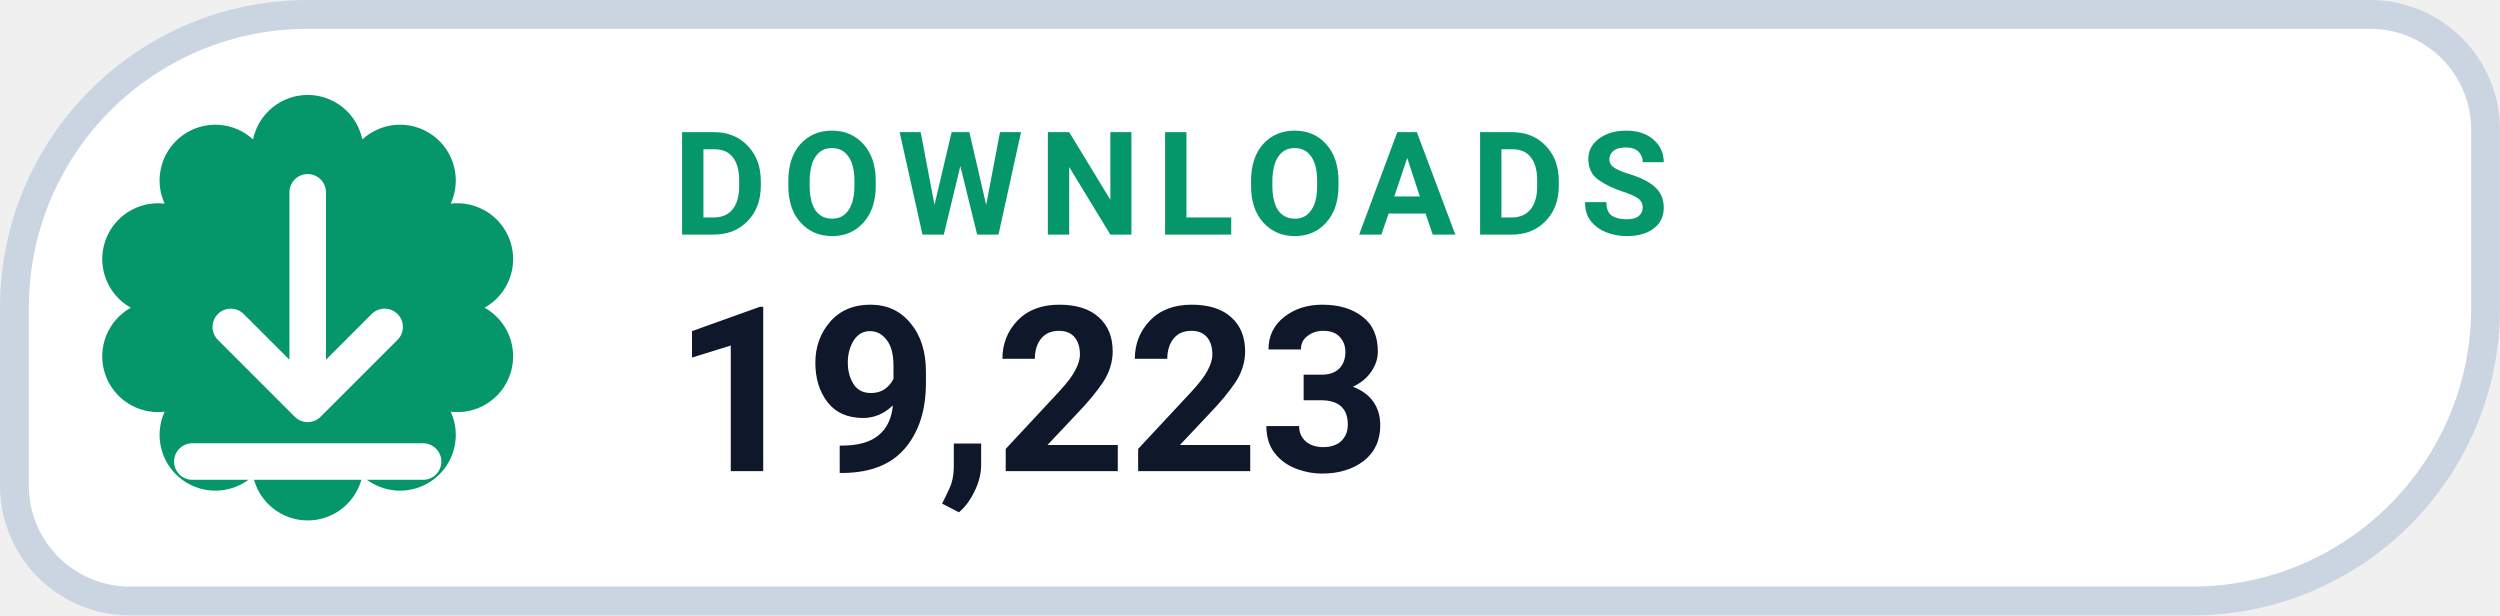
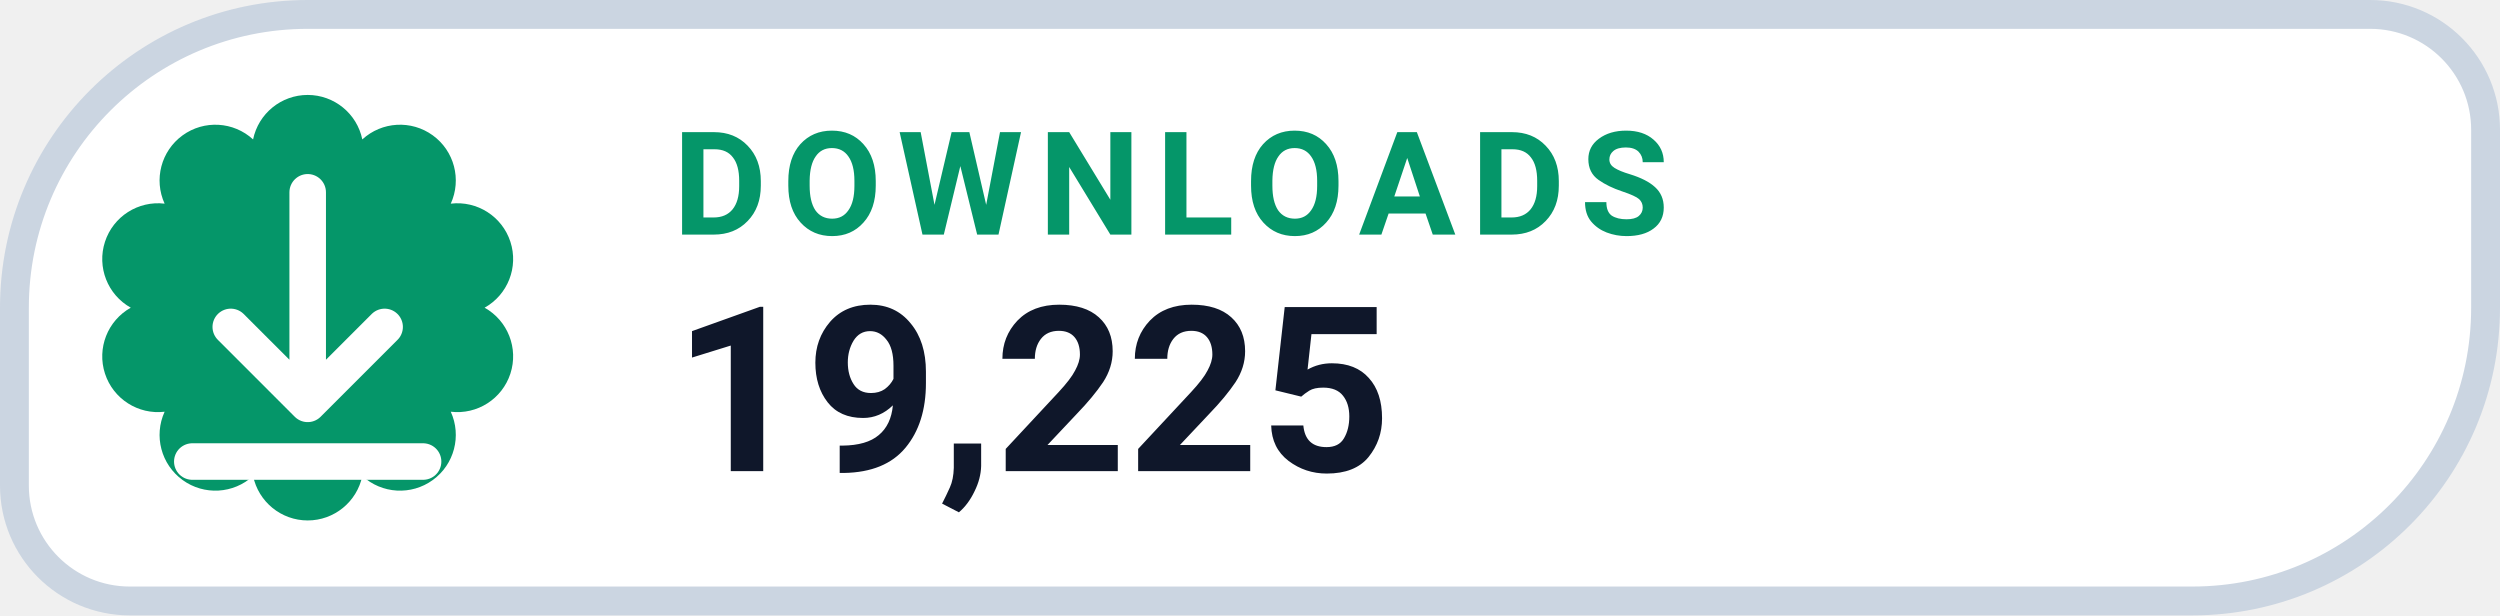
- <svg xmlns="http://www.w3.org/2000/svg" width="130" height="32" viewBox="0 0 130 32" role="img" aria-label="DOWNLOADS 19,223">
+ <svg xmlns="http://www.w3.org/2000/svg" width="130" height="32" viewBox="0 0 130 32" role="img" aria-label="DOWNLOADS 19,225">
  <path d="M 16.00 0.75 H 123.25 A 6.00 6.00 0 0 1 129.25 6.75 V 16.00 A 15.25 15.25 0 0 1 114.00 31.25 H 6.75 A 6.00 6.00 0 0 1 0.75 25.25 V 16.00 A 15.25 15.25 0 0 1 16.00 0.75 Z" fill="#FFFFFF" stroke="#CBD5E1" stroke-width="1.5" />
  <path d="M 13.16 7.25 A 2.90 2.90 0 0 1 18.84 7.25 A 2.90 2.90 0 0 1 23.44 10.59 A 2.90 2.90 0 0 1 25.20 16.00 A 2.90 2.90 0 0 1 23.44 21.41 A 2.90 2.90 0 0 1 18.84 24.75 A 2.90 2.90 0 0 1 13.16 24.75 A 2.90 2.90 0 0 1 8.56 21.41 A 2.90 2.90 0 0 1 6.80 16.00 A 2.90 2.90 0 0 1 8.56 10.59 A 2.90 2.90 0 0 1 13.16 7.25 Z" fill="#059669" />
  <g transform="translate(16 16)" style="color:#FFFFFF;">
    <path d="M0 -6 v11 m0 0 l4 -4 m-4 4 l-4 -4 M-6 8 h12" fill="none" stroke="currentColor" stroke-width="1.9" stroke-linecap="round" stroke-linejoin="round" />
  </g>
  <text x="35" y="12.2" fill="#059669" font-family="-apple-system,BlinkMacSystemFont,'Segoe UI',Roboto,Helvetica,Arial,sans-serif" font-size="7.5" font-weight="700" letter-spacing=".8">DOWNLOADS</text>
-   <text x="35" y="24.5" fill="#0F172A" font-family="-apple-system,BlinkMacSystemFont,'Segoe UI',Roboto,Helvetica,Arial,sans-serif" font-size="12" font-weight="750">19,223</text>
+   <text x="35" y="24.5" fill="#0F172A" font-family="-apple-system,BlinkMacSystemFont,'Segoe UI',Roboto,Helvetica,Arial,sans-serif" font-size="12" font-weight="750">19,225</text>
</svg>
